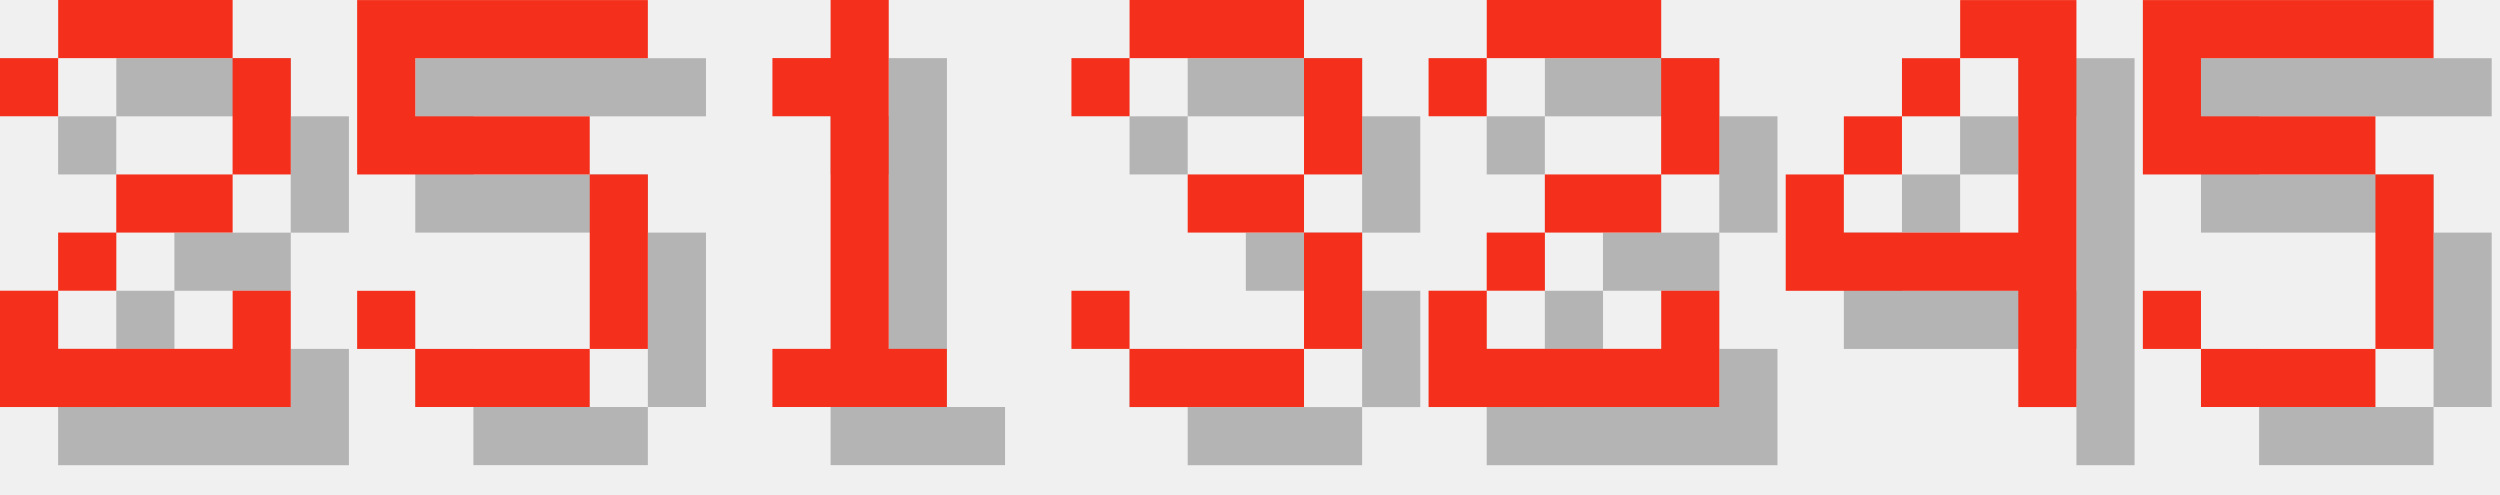
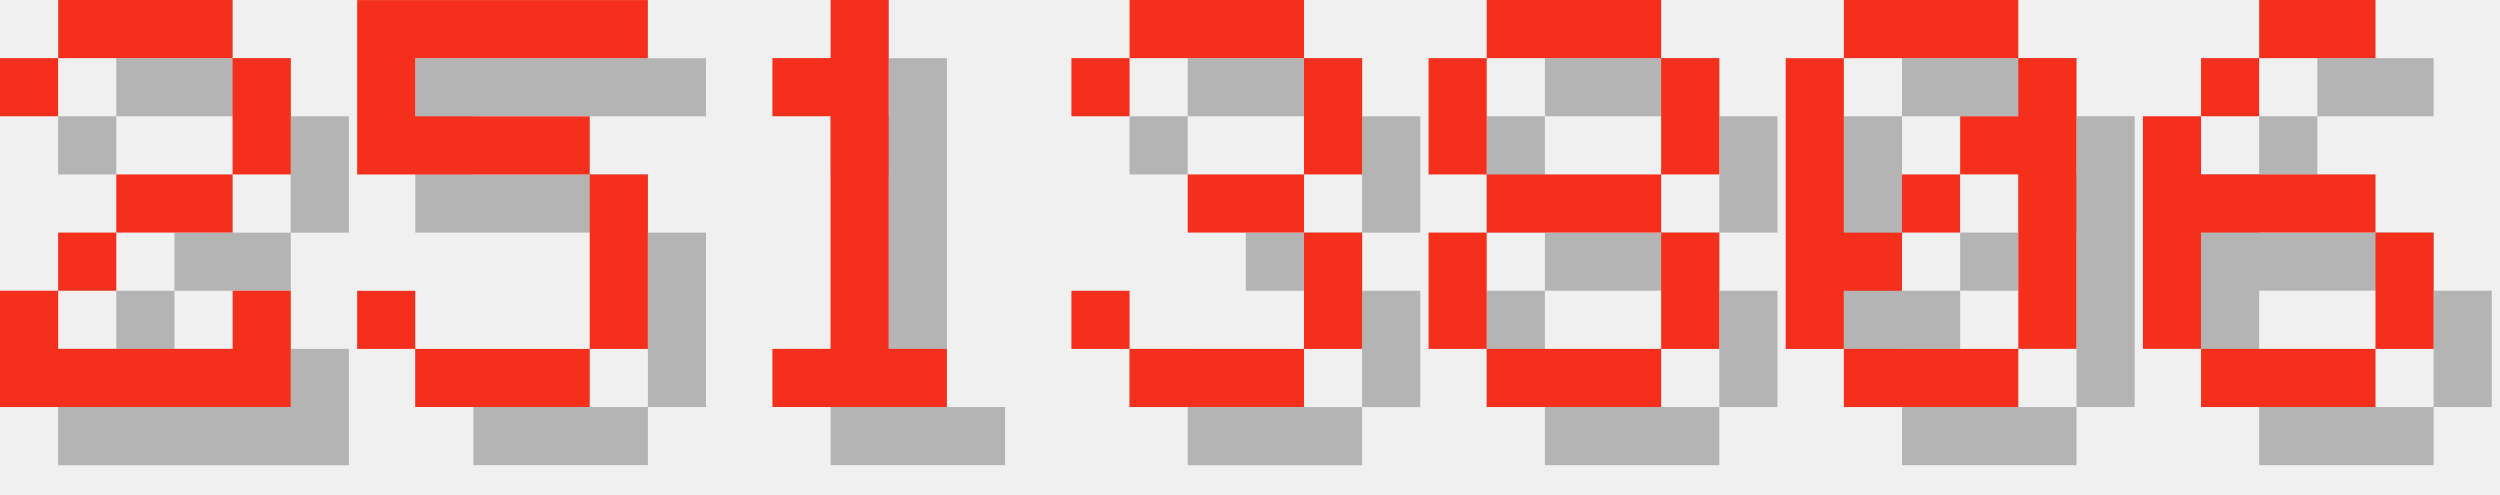
<svg xmlns="http://www.w3.org/2000/svg" version="1.1" width="182.0" height="36">
  <style>
        .text-foreground {
            fill: #F4301C;
        }
        .text-shadow {
            fill: #000000;
            fill-opacity: 0.25;
        }
    </style>
  <g class="digit" id="digit_2" transform="translate(0.0, 0), scale(4)">
    <path id="digit_2_shadow" class="text-shadow" d="m1.058 2.117v1.058h1.058v-1.058h3.175v2.117h-2.117v1.058h-1.058v1.058h-1.058v2.117h5.292v-2.117h-1.058v1.058h-3.175v-1.058h1.058v-1.058h2.117v-1.058h1.058v-2.117h-1.058v-1.058h-3.175v1.058h-1.058z" fill-opacity=".5" style="paint-order:stroke fill markers" />
    <path id="digit_2_fg" class="text-foreground" d="m0 1.058v1.058h1.058v-1.058h3.175v2.117h-2.117v1.058h-1.058v1.058h-1.058v2.117h5.292v-2.117h-1.058v1.058h-3.175v-1.058h1.058v-1.058h2.117v-1.058h1.058v-2.117h-1.058v-1.058h-3.175v1.058h-1.058z" fill="#fff" style="paint-order:stroke fill markers" />
  </g>
  <g class="digit" id="digit_5" transform="translate(26.0, 0), scale(4)">
    <path id="digit_5_shadow" class="text-shadow" d="m1.058 1.058v3.175h4.233v3.175h-3.175v-1.058h-1.058v1.058h1.058v1.058h3.175v-1.058h1.058v-3.175h-1.058v-1.058h-3.175v-1.058h4.233v-1.058h-5.292z" fill-opacity=".5" style="paint-order:stroke fill markers" />
    <path id="digit_5_fg" class="text-foreground" d="m0 0v3.175h4.233v3.175h-3.175v-1.058h-1.058v1.058h1.058v1.058h3.175v-1.058h1.058v-3.175h-1.058v-1.058h-3.175v-1.058h4.233v-1.058h-5.292z" fill="#fff" style="paint-order:stroke fill markers" />
  </g>
  <g class="digit" id="digit_1" transform="translate(52.0, 0), scale(4)">
    <path id="digit_1_shadow" class="text-shadow" d="m2.117 2.117v1.058h1.058v4.233h-1.058v1.058h3.175v-1.058h-1.058v-6.35h-1.058v1.058h-1.058z" fill-opacity=".5" style="paint-order:stroke fill markers" />
    <path id="digit_1_fg" class="text-foreground" d="m1.058 1.058v1.058h1.058v4.233h-1.058v1.058h3.175v-1.058h-1.058v-6.35h-1.058v1.058h-1.058z" fill="#fff" style="paint-order:stroke fill markers" />
  </g>
  <g class="digit" id="digit_3" transform="translate(78.0, 0), scale(4)">
    <path id="digit_3_shadow" class="text-shadow" d="m1.058 2.117v1.058h1.058v-1.058h3.175v2.117h-2.117v1.058h2.117v2.117h-3.175v-1.058h-1.058v1.058h1.058v1.058h3.175v-1.058h1.058v-2.117h-1.058v-1.058h1.058v-2.117h-1.058v-1.058h-3.175v1.058h-1.058z" fill-opacity=".5" style="paint-order:stroke fill markers" />
    <path id="digit_3_fg" class="text-foreground" d="m0 1.058v1.058h1.058v-1.058h3.175v2.117h-2.117v1.058h2.117v2.117h-3.175v-1.058h-1.058v1.058h1.058v1.058h3.175v-1.058h1.058v-2.117h-1.058v-1.058h1.058v-2.117h-1.058v-1.058h-3.175v1.058h-1.058z" fill="#fff" style="paint-order:stroke fill markers" />
  </g>
-   <g class="digit" id="digit_2" transform="translate(104.0, 0), scale(4)">
-     <path id="digit_2_shadow" class="text-shadow" d="m1.058 2.117v1.058h1.058v-1.058h3.175v2.117h-2.117v1.058h-1.058v1.058h-1.058v2.117h5.292v-2.117h-1.058v1.058h-3.175v-1.058h1.058v-1.058h2.117v-1.058h1.058v-2.117h-1.058v-1.058h-3.175v1.058h-1.058z" fill-opacity=".5" style="paint-order:stroke fill markers" />
-     <path id="digit_2_fg" class="text-foreground" d="m0 1.058v1.058h1.058v-1.058h3.175v2.117h-2.117v1.058h-1.058v1.058h-1.058v2.117h5.292v-2.117h-1.058v1.058h-3.175v-1.058h1.058v-1.058h2.117v-1.058h1.058v-2.117h-1.058v-1.058h-3.175v1.058h-1.058z" fill="#fff" style="paint-order:stroke fill markers" />
+   <g class="digit" id="digit_8" transform="translate(104.0, 0), scale(4)">
+     <path id="digit_8_shadow" class="text-shadow" d="m2.117 1.058v1.058h3.175v-1.058h-3.175zm3.175 1.058v2.117h1.058v-2.117h-1.058zm0 2.117h-3.175v1.058h3.175v-1.058zm0 1.058v2.117h1.058v-2.117h-1.058zm0 2.117h-3.175v1.058h3.175v-1.058zm-3.175 0v-2.117h-1.058v2.117h1.058zm0-3.175v-2.117h-1.058v2.117h1.058z" fill-opacity=".5" style="paint-order:stroke fill markers" />
+     <path id="digit_8_fg" class="text-foreground" d="m1.058 0v1.058h3.175v-1.058h-3.175zm3.175 1.058v2.117h1.058v-2.117h-1.058zm0 2.117h-3.175v1.058h3.175v-1.058zm0 1.058v2.117h1.058v-2.117h-1.058zm0 2.117h-3.175v1.058h3.175v-1.058zm-3.175 0v-2.117h-1.058v2.117h1.058zm0-3.175v-2.117h-1.058v2.117h1.058z" fill="#fff" style="paint-order:stroke fill markers" />
  </g>
-   <g class="digit" id="digit_4" transform="translate(130.0, 0), scale(4)">
-     <path id="digit_4_shadow" class="text-shadow" d="m4.233 1.058v1.058h1.058v3.175h-3.175v-1.058h-1.058v2.117h4.233v2.117h1.058v-7.408h-2.117zm-2.117 3.175h1.058v-1.058h-1.058v1.058zm1.058-1.058h1.058v-1.058h-1.058v1.058z" fill-opacity=".5" style="paint-order:stroke fill markers" />
-     <path id="digit_4_fg" class="text-foreground" d="m3.175 0v1.058h1.058v3.175h-3.175v-1.058h-1.058v2.117h4.233v2.117h1.058v-7.408h-2.117zm-2.117 3.175h1.058v-1.058h-1.058v1.058zm1.058-1.058h1.058v-1.058h-1.058v1.058z" fill="#fff" style="paint-order:stroke fill markers" />
+   <g class="digit" id="digit_0" transform="translate(130.0, 0), scale(4)">
+     <path id="digit_0_shadow" class="text-shadow" d="m2.117 1.058v1.058h3.175v-1.058h-3.175zm3.175 1.058v1.058h-1.058v1.058h1.058v3.175h1.058v-5.292h-1.058zm0 5.292h-3.175v1.058h3.175v-1.058zm-3.175 0v-1.058h1.058v-1.058h-1.058v-3.175h-1.058v5.292h1.058zm1.058-2.117h1.058v-1.058h-1.058v1.058z" fill-opacity=".5" style="paint-order:stroke fill markers" />
+     <path id="digit_0_fg" class="text-foreground" d="m1.058 0v1.058h3.175v-1.058h-3.175zm3.175 1.058v1.058h-1.058v1.058h1.058v3.175h1.058v-5.292h-1.058zm0 5.292h-3.175v1.058h3.175v-1.058zm-3.175 0v-1.058h1.058v-1.058h-1.058v-3.175h-1.058v5.292h1.058zm1.058-2.117h1.058v-1.058h-1.058v1.058z" fill="#fff" style="paint-order:stroke fill markers" />
  </g>
-   <g class="digit" id="digit_5" transform="translate(156.0, 0), scale(4)">
-     <path id="digit_5_shadow" class="text-shadow" d="m1.058 1.058v3.175h4.233v3.175h-3.175v-1.058h-1.058v1.058h1.058v1.058h3.175v-1.058h1.058v-3.175h-1.058v-1.058h-3.175v-1.058h4.233v-1.058h-5.292z" fill-opacity=".5" style="paint-order:stroke fill markers" />
-     <path id="digit_5_fg" class="text-foreground" d="m0 0v3.175h4.233v3.175h-3.175v-1.058h-1.058v1.058h1.058v1.058h3.175v-1.058h1.058v-3.175h-1.058v-1.058h-3.175v-1.058h4.233v-1.058h-5.292z" fill="#fff" style="paint-order:stroke fill markers" />
+   <g class="digit" id="digit_6" transform="translate(156.0, 0), scale(4)">
+     <path id="digit_6_shadow" class="text-shadow" d="m3.175 1.058v1.058h2.117v-1.058h-2.117zm0 1.058h-1.058v1.058h1.058v-1.058zm-1.058 1.058h-1.058v4.233h1.058v-2.117h3.175v-1.058h-3.175v-1.058zm3.175 2.117v2.117h1.058v-2.117h-1.058zm0 2.117h-3.175v1.058h3.175v-1.058z" fill-opacity=".5" style="paint-order:stroke fill markers" />
+     <path id="digit_6_fg" class="text-foreground" d="m2.117 0v1.058h2.117v-1.058h-2.117zm0 1.058h-1.058v1.058h1.058v-1.058zm-1.058 1.058h-1.058v4.233h1.058v-2.117h3.175v-1.058h-3.175v-1.058zm3.175 2.117v2.117h1.058v-2.117h-1.058zm0 2.117h-3.175v1.058h3.175v-1.058z" fill="#fff" style="paint-order:stroke fill markers" />
  </g>
</svg>
